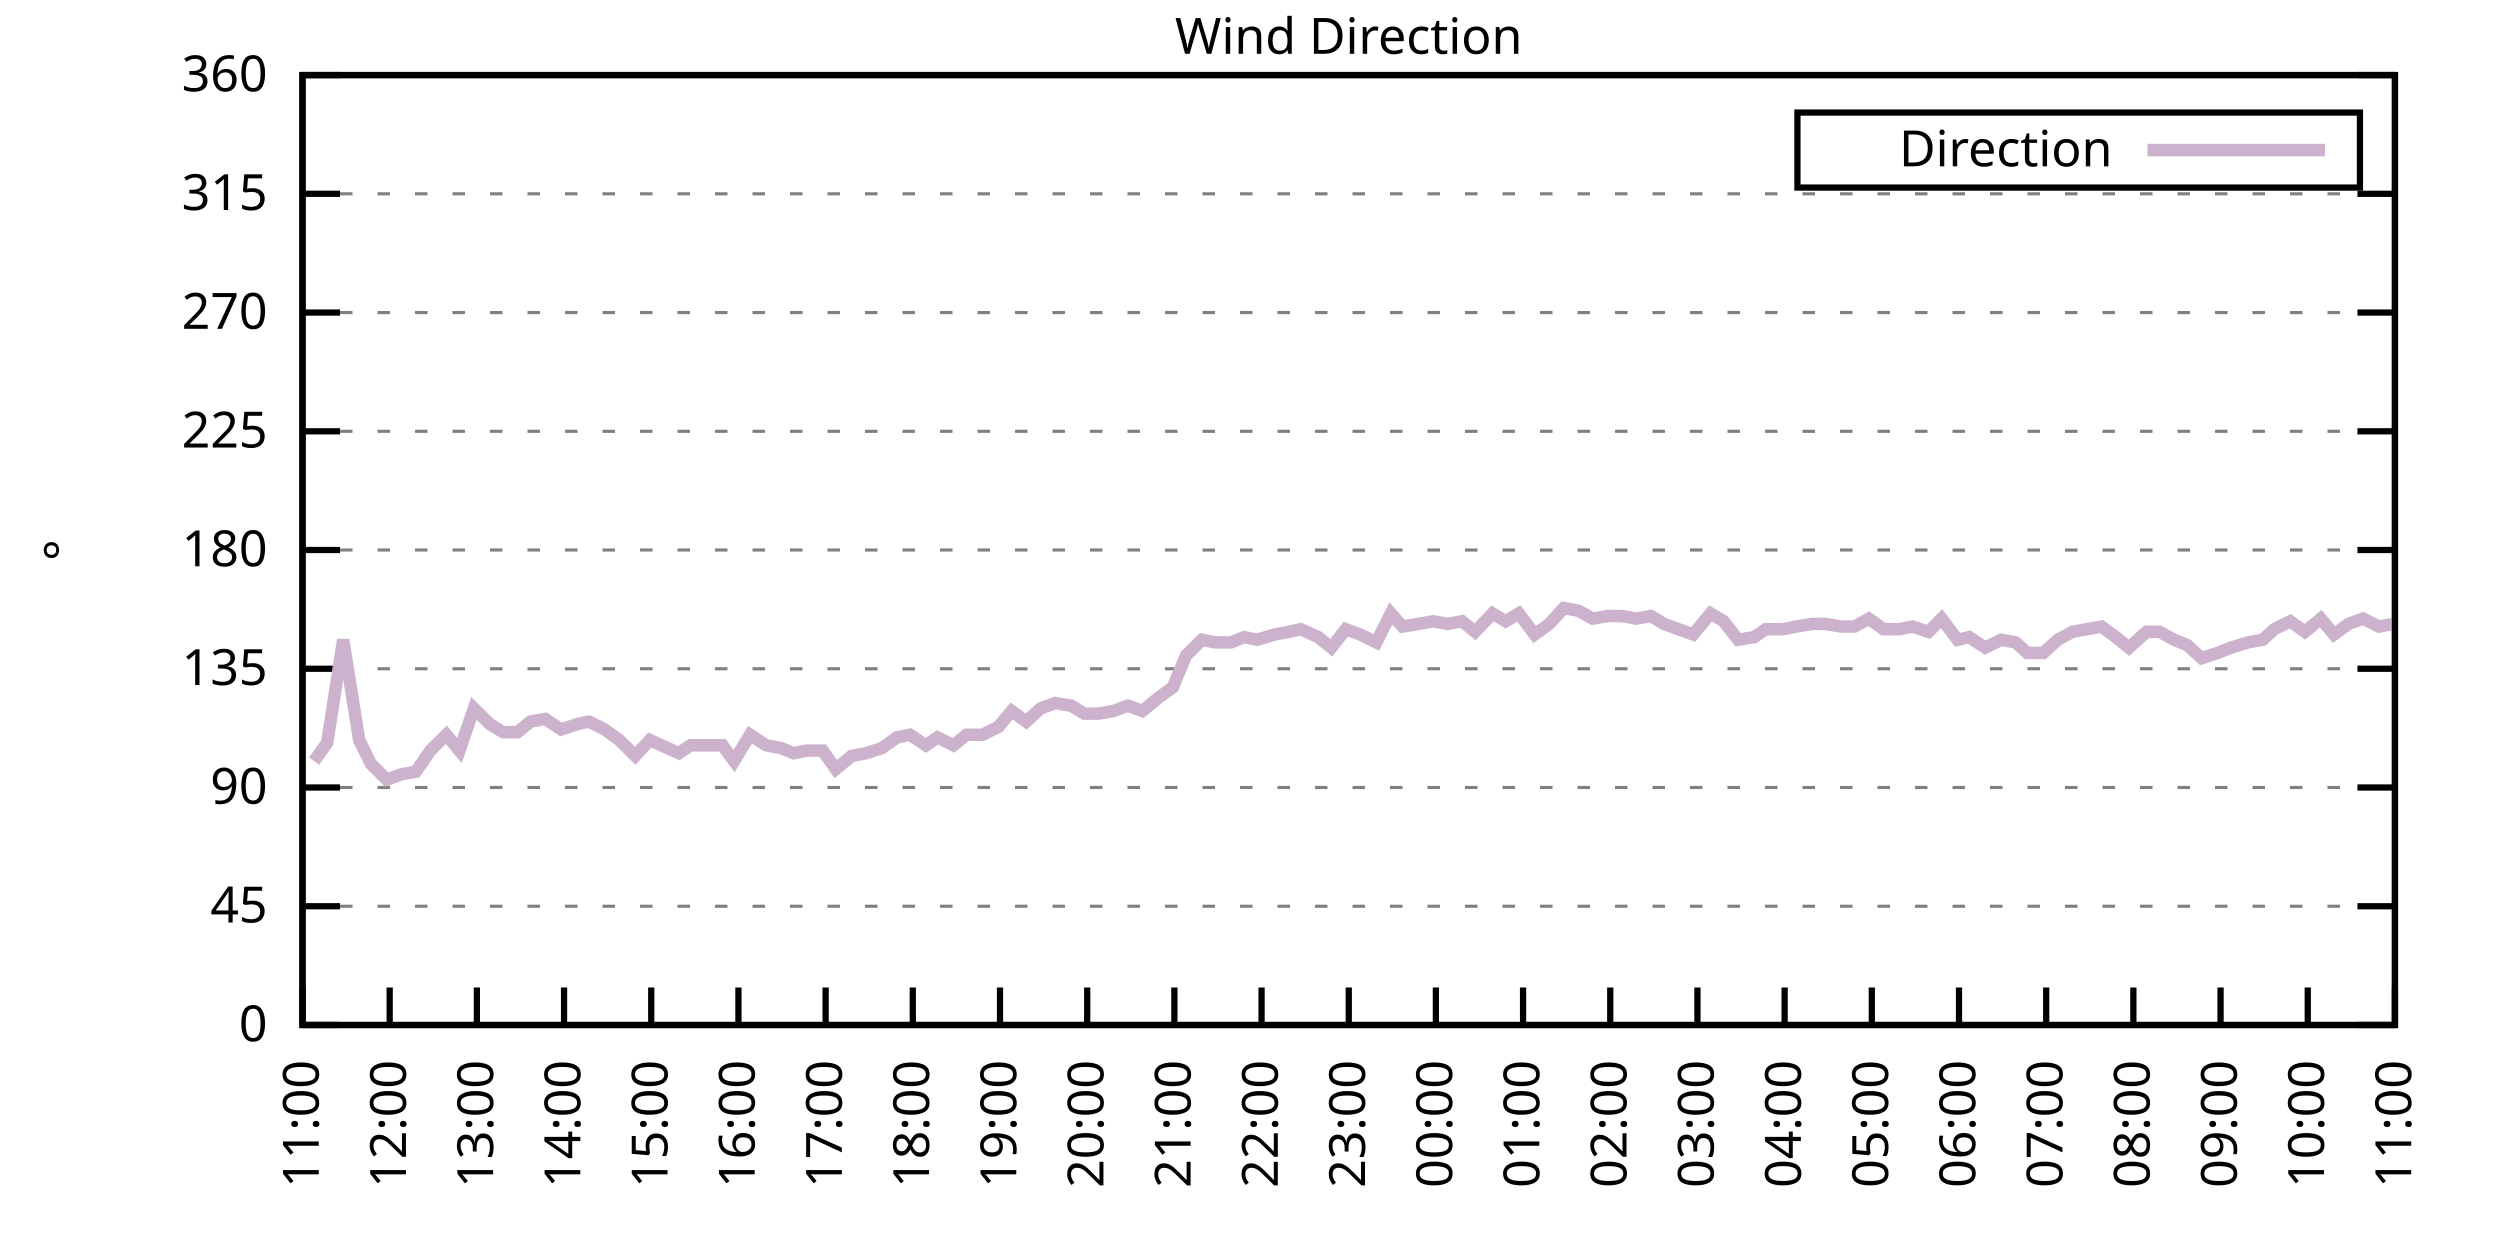
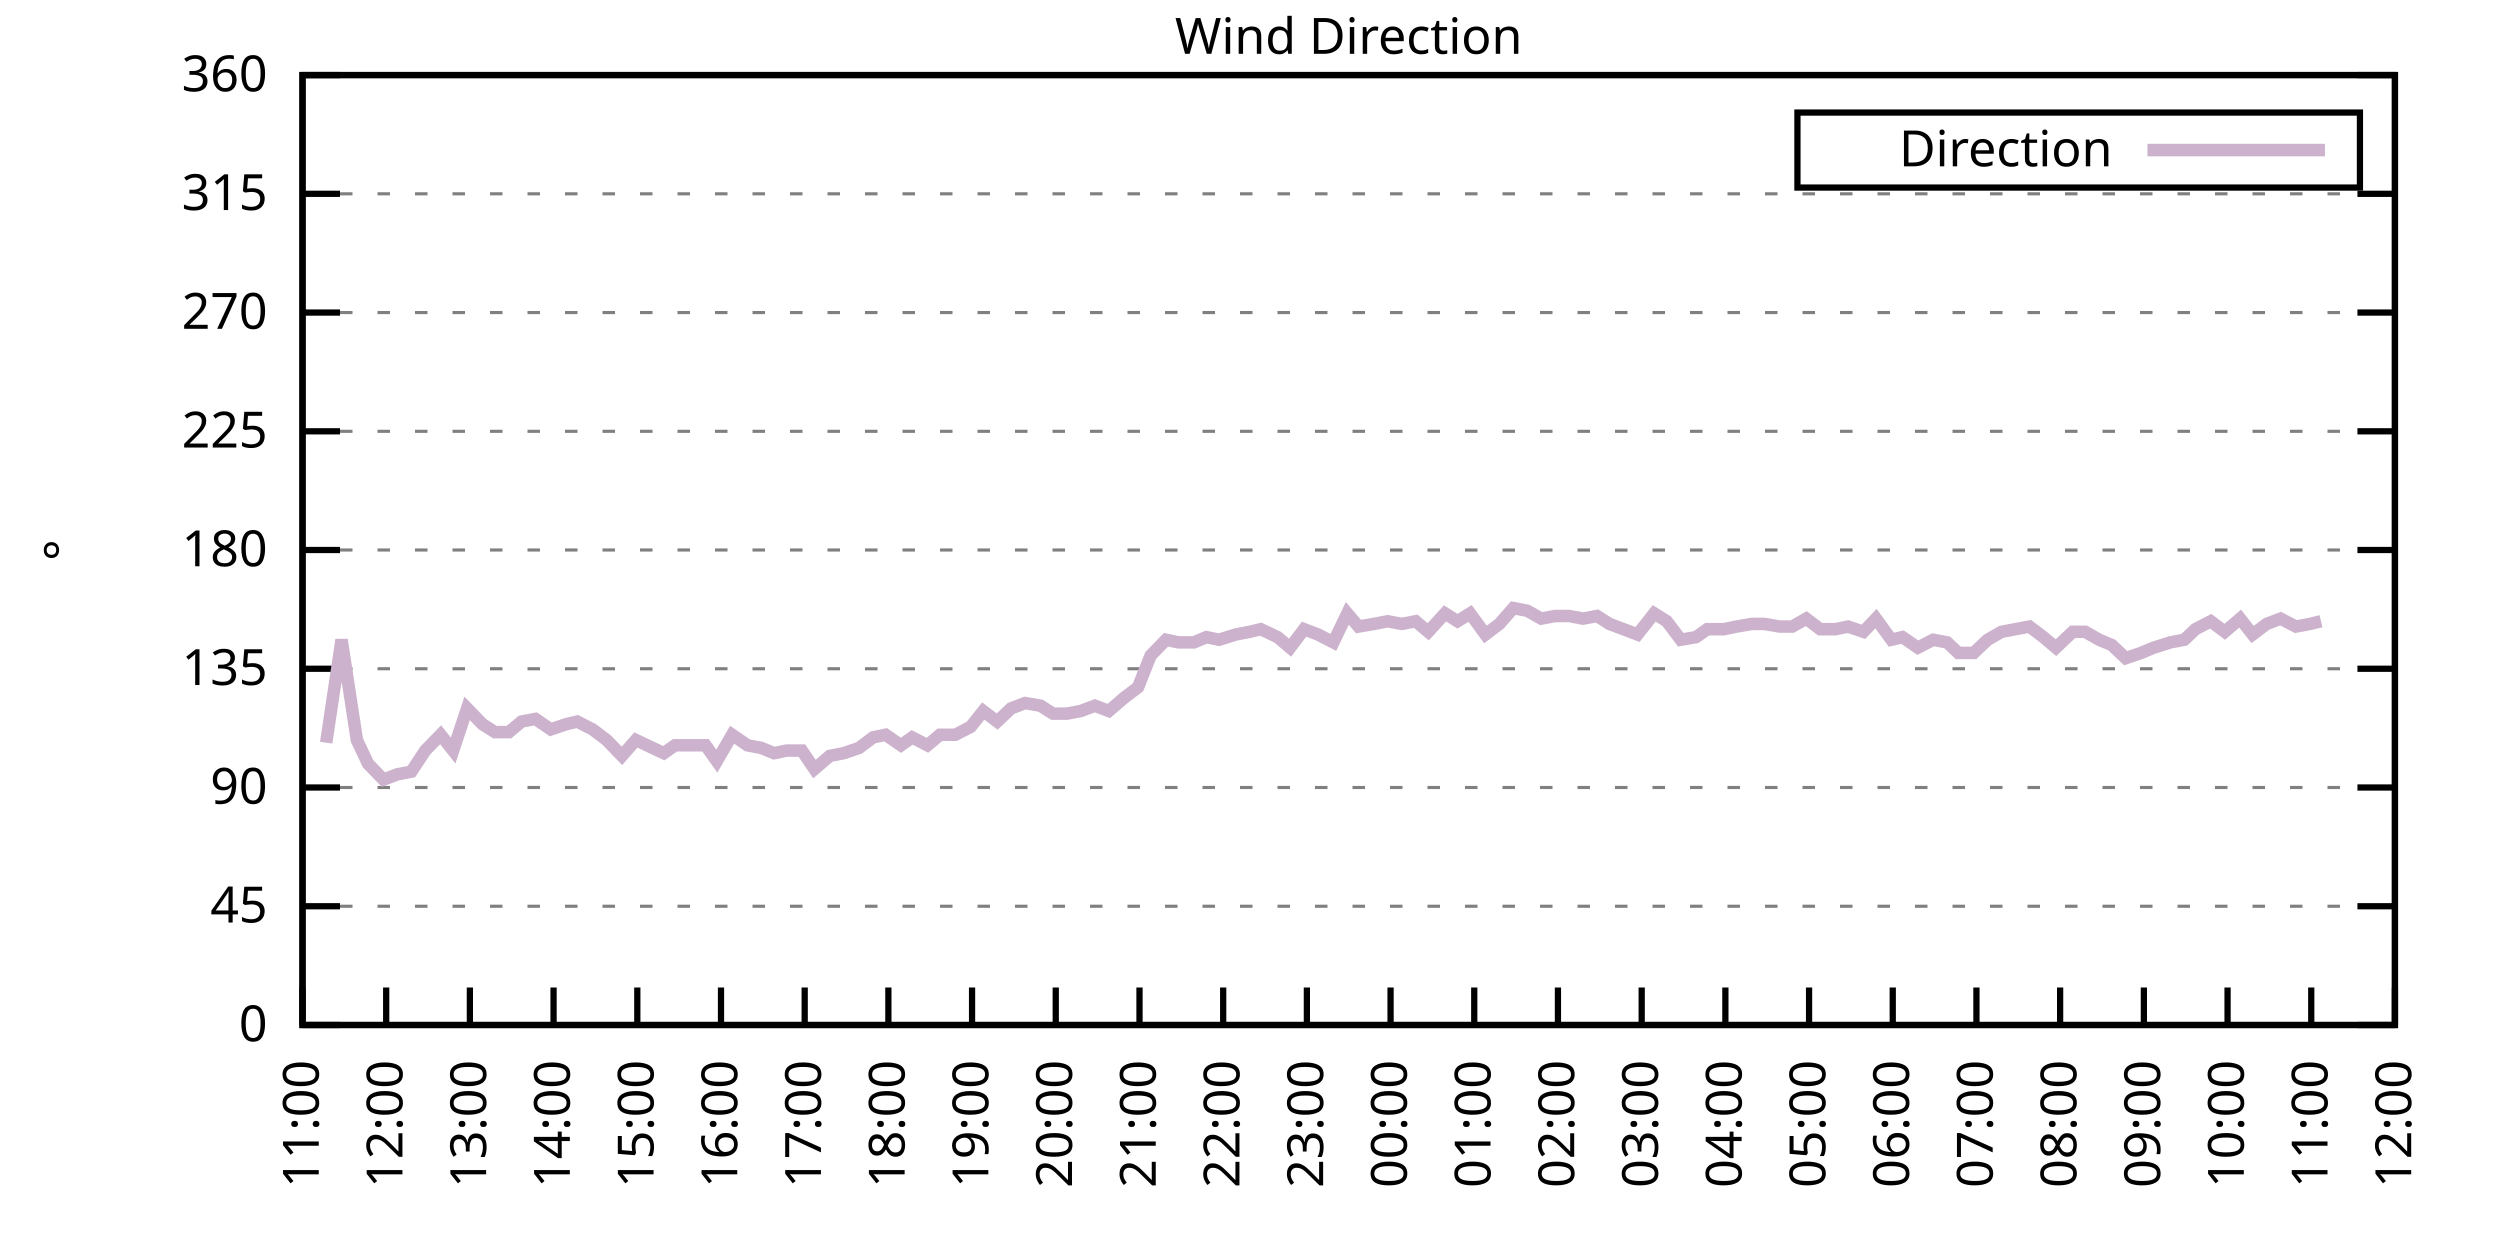
<svg xmlns="http://www.w3.org/2000/svg" xmlns:xlink="http://www.w3.org/1999/xlink" width="400" height="200" viewBox="0 0 400 200">
  <g id="gnuplot_canvas">
    <rect x="0" y="0" width="400" height="200" fill="none" />
    <defs>
      <circle id="gpDot" r="0.5" stroke-width="0.5" stroke="currentColor" />
      <path id="gpPt0" stroke-width="0.333" stroke="currentColor" d="M-1,0 h2 M0,-1 v2" />
      <path id="gpPt1" stroke-width="0.333" stroke="currentColor" d="M-1,-1 L1,1 M1,-1 L-1,1" />
      <path id="gpPt2" stroke-width="0.333" stroke="currentColor" d="M-1,0 L1,0 M0,-1 L0,1 M-1,-1 L1,1 M-1,1 L1,-1" />
      <rect id="gpPt3" stroke-width="0.333" stroke="currentColor" x="-1" y="-1" width="2" height="2" />
      <rect id="gpPt4" stroke-width="0.333" stroke="currentColor" fill="currentColor" x="-1" y="-1" width="2" height="2" />
      <circle id="gpPt5" stroke-width="0.333" stroke="currentColor" cx="0" cy="0" r="1" />
      <use xlink:href="#gpPt5" id="gpPt6" fill="currentColor" stroke="none" />
      <path id="gpPt7" stroke-width="0.333" stroke="currentColor" d="M0,-1.33 L-1.33,0.67 L1.33,0.67 z" />
      <use xlink:href="#gpPt7" id="gpPt8" fill="currentColor" stroke="none" />
      <use xlink:href="#gpPt7" id="gpPt9" stroke="currentColor" transform="rotate(180)" />
      <use xlink:href="#gpPt9" id="gpPt10" fill="currentColor" stroke="none" />
      <use xlink:href="#gpPt3" id="gpPt11" stroke="currentColor" transform="rotate(45)" />
      <use xlink:href="#gpPt11" id="gpPt12" fill="currentColor" stroke="none" />
      <path id="gpPt13" stroke-width="0.333" stroke="currentColor" d="M0,1.330 L1.265,0.411 L0.782,-1.067 L-0.782,-1.076 L-1.265,0.411 z" />
      <use xlink:href="#gpPt13" id="gpPt14" fill="currentColor" stroke="none" />
      <filter id="textbox" filterUnits="objectBoundingBox" x="0" y="0" height="1" width="1">
        <feFlood flood-color="white" flood-opacity="1" result="bgnd" />
        <feComposite in="SourceGraphic" in2="bgnd" operator="atop" />
      </filter>
      <filter id="greybox" filterUnits="objectBoundingBox" x="0" y="0" height="1" width="1">
        <feFlood flood-color="lightgrey" flood-opacity="1" result="grey" />
        <feComposite in="SourceGraphic" in2="grey" operator="atop" />
      </filter>
    </defs>
    <g fill="none" color="white" stroke="currentColor" stroke-width="1.00" stroke-linecap="butt" stroke-linejoin="miter">
</g>
    <g fill="none" color="black" stroke="currentColor" stroke-width="1.00" stroke-linecap="butt" stroke-linejoin="miter">
      <g stroke="none" shape-rendering="crispEdges">
        <polygon fill="rgb(255, 255, 255)" points="48.40,164.00 383.18,164.00 383.18,12.02 48.40,12.02 " />
      </g>
    </g>
    <g fill="none" color="black" stroke="currentColor" stroke-width="1.00" stroke-linecap="butt" stroke-linejoin="miter">
</g>
    <g fill="none" color="black" stroke="black" stroke-width="0.50" stroke-linecap="butt" stroke-linejoin="miter">
</g>
    <g fill="none" color="gray" stroke="currentColor" stroke-width="0.50" stroke-linecap="butt" stroke-linejoin="miter">
      <path stroke="gray" stroke-dasharray="2,4" class="gridline" d="M48.40,164.00 L383.19,164.00  " />
    </g>
    <g fill="none" color="gray" stroke="gray" stroke-width="1.00" stroke-linecap="butt" stroke-linejoin="miter">
</g>
    <g fill="none" color="black" stroke="currentColor" stroke-width="1.00" stroke-linecap="butt" stroke-linejoin="miter">
      <path stroke="black" d="M48.40,164.00 L54.40,164.00 M383.19,164.00 L377.19,164.00  " />
      <g transform="translate(42.80,166.60)" stroke="none" fill="black" font-family="Sans" font-size="8.00" text-anchor="end">
        <text>
          <tspan font-family="Sans"> 0</tspan>
        </text>
      </g>
    </g>
    <g fill="none" color="black" stroke="currentColor" stroke-width="1.00" stroke-linecap="butt" stroke-linejoin="miter">
</g>
    <g fill="none" color="black" stroke="black" stroke-width="0.50" stroke-linecap="butt" stroke-linejoin="miter">
</g>
    <g fill="none" color="gray" stroke="currentColor" stroke-width="0.50" stroke-linecap="butt" stroke-linejoin="miter">
      <path stroke="gray" stroke-dasharray="2,4" class="gridline" d="M48.40,145.00 L383.19,145.00  " />
    </g>
    <g fill="none" color="gray" stroke="gray" stroke-width="1.00" stroke-linecap="butt" stroke-linejoin="miter">
</g>
    <g fill="none" color="black" stroke="currentColor" stroke-width="1.00" stroke-linecap="butt" stroke-linejoin="miter">
      <path stroke="black" d="M48.40,145.00 L54.40,145.00 M383.19,145.00 L377.19,145.00  " />
      <g transform="translate(42.80,147.60)" stroke="none" fill="black" font-family="Sans" font-size="8.00" text-anchor="end">
        <text>
          <tspan font-family="Sans"> 45</tspan>
        </text>
      </g>
    </g>
    <g fill="none" color="black" stroke="currentColor" stroke-width="1.00" stroke-linecap="butt" stroke-linejoin="miter">
</g>
    <g fill="none" color="black" stroke="black" stroke-width="0.50" stroke-linecap="butt" stroke-linejoin="miter">
</g>
    <g fill="none" color="gray" stroke="currentColor" stroke-width="0.50" stroke-linecap="butt" stroke-linejoin="miter">
      <path stroke="gray" stroke-dasharray="2,4" class="gridline" d="M48.40,126.00 L383.19,126.00  " />
    </g>
    <g fill="none" color="gray" stroke="gray" stroke-width="1.00" stroke-linecap="butt" stroke-linejoin="miter">
</g>
    <g fill="none" color="black" stroke="currentColor" stroke-width="1.00" stroke-linecap="butt" stroke-linejoin="miter">
      <path stroke="black" d="M48.40,126.00 L54.40,126.00 M383.19,126.00 L377.19,126.00  " />
      <g transform="translate(42.80,128.60)" stroke="none" fill="black" font-family="Sans" font-size="8.00" text-anchor="end">
        <text>
          <tspan font-family="Sans"> 90</tspan>
        </text>
      </g>
    </g>
    <g fill="none" color="black" stroke="currentColor" stroke-width="1.00" stroke-linecap="butt" stroke-linejoin="miter">
</g>
    <g fill="none" color="black" stroke="black" stroke-width="0.50" stroke-linecap="butt" stroke-linejoin="miter">
</g>
    <g fill="none" color="gray" stroke="currentColor" stroke-width="0.50" stroke-linecap="butt" stroke-linejoin="miter">
      <path stroke="gray" stroke-dasharray="2,4" class="gridline" d="M48.40,107.00 L383.19,107.00  " />
    </g>
    <g fill="none" color="gray" stroke="gray" stroke-width="1.00" stroke-linecap="butt" stroke-linejoin="miter">
</g>
    <g fill="none" color="black" stroke="currentColor" stroke-width="1.00" stroke-linecap="butt" stroke-linejoin="miter">
      <path stroke="black" d="M48.40,107.00 L54.40,107.00 M383.19,107.00 L377.19,107.00  " />
      <g transform="translate(42.80,109.60)" stroke="none" fill="black" font-family="Sans" font-size="8.00" text-anchor="end">
        <text>
          <tspan font-family="Sans"> 135</tspan>
        </text>
      </g>
    </g>
    <g fill="none" color="black" stroke="currentColor" stroke-width="1.00" stroke-linecap="butt" stroke-linejoin="miter">
</g>
    <g fill="none" color="black" stroke="black" stroke-width="0.50" stroke-linecap="butt" stroke-linejoin="miter">
</g>
    <g fill="none" color="gray" stroke="currentColor" stroke-width="0.50" stroke-linecap="butt" stroke-linejoin="miter">
      <path stroke="gray" stroke-dasharray="2,4" class="gridline" d="M48.40,88.00 L383.19,88.00  " />
    </g>
    <g fill="none" color="gray" stroke="gray" stroke-width="1.00" stroke-linecap="butt" stroke-linejoin="miter">
</g>
    <g fill="none" color="black" stroke="currentColor" stroke-width="1.00" stroke-linecap="butt" stroke-linejoin="miter">
      <path stroke="black" d="M48.40,88.00 L54.40,88.00 M383.19,88.00 L377.19,88.00  " />
      <g transform="translate(42.80,90.60)" stroke="none" fill="black" font-family="Sans" font-size="8.00" text-anchor="end">
        <text>
          <tspan font-family="Sans"> 180</tspan>
        </text>
      </g>
    </g>
    <g fill="none" color="black" stroke="currentColor" stroke-width="1.00" stroke-linecap="butt" stroke-linejoin="miter">
</g>
    <g fill="none" color="black" stroke="black" stroke-width="0.50" stroke-linecap="butt" stroke-linejoin="miter">
</g>
    <g fill="none" color="gray" stroke="currentColor" stroke-width="0.50" stroke-linecap="butt" stroke-linejoin="miter">
      <path stroke="gray" stroke-dasharray="2,4" class="gridline" d="M48.40,69.01 L383.19,69.01  " />
    </g>
    <g fill="none" color="gray" stroke="gray" stroke-width="1.00" stroke-linecap="butt" stroke-linejoin="miter">
</g>
    <g fill="none" color="black" stroke="currentColor" stroke-width="1.00" stroke-linecap="butt" stroke-linejoin="miter">
      <path stroke="black" d="M48.40,69.01 L54.40,69.01 M383.19,69.01 L377.19,69.01  " />
      <g transform="translate(42.80,71.61)" stroke="none" fill="black" font-family="Sans" font-size="8.00" text-anchor="end">
        <text>
          <tspan font-family="Sans"> 225</tspan>
        </text>
      </g>
    </g>
    <g fill="none" color="black" stroke="currentColor" stroke-width="1.00" stroke-linecap="butt" stroke-linejoin="miter">
</g>
    <g fill="none" color="black" stroke="black" stroke-width="0.50" stroke-linecap="butt" stroke-linejoin="miter">
</g>
    <g fill="none" color="gray" stroke="currentColor" stroke-width="0.50" stroke-linecap="butt" stroke-linejoin="miter">
      <path stroke="gray" stroke-dasharray="2,4" class="gridline" d="M48.40,50.01 L383.19,50.01  " />
    </g>
    <g fill="none" color="gray" stroke="gray" stroke-width="1.00" stroke-linecap="butt" stroke-linejoin="miter">
</g>
    <g fill="none" color="black" stroke="currentColor" stroke-width="1.00" stroke-linecap="butt" stroke-linejoin="miter">
      <path stroke="black" d="M48.40,50.01 L54.40,50.01 M383.19,50.01 L377.19,50.01  " />
      <g transform="translate(42.80,52.61)" stroke="none" fill="black" font-family="Sans" font-size="8.00" text-anchor="end">
        <text>
          <tspan font-family="Sans"> 270</tspan>
        </text>
      </g>
    </g>
    <g fill="none" color="black" stroke="currentColor" stroke-width="1.00" stroke-linecap="butt" stroke-linejoin="miter">
</g>
    <g fill="none" color="black" stroke="black" stroke-width="0.50" stroke-linecap="butt" stroke-linejoin="miter">
</g>
    <g fill="none" color="gray" stroke="currentColor" stroke-width="0.50" stroke-linecap="butt" stroke-linejoin="miter">
      <path stroke="gray" stroke-dasharray="2,4" class="gridline" d="M48.40,31.01 L383.19,31.01  " />
    </g>
    <g fill="none" color="gray" stroke="gray" stroke-width="1.00" stroke-linecap="butt" stroke-linejoin="miter">
</g>
    <g fill="none" color="black" stroke="currentColor" stroke-width="1.00" stroke-linecap="butt" stroke-linejoin="miter">
      <path stroke="black" d="M48.40,31.01 L54.40,31.01 M383.19,31.01 L377.19,31.01  " />
      <g transform="translate(42.80,33.61)" stroke="none" fill="black" font-family="Sans" font-size="8.00" text-anchor="end">
        <text>
          <tspan font-family="Sans"> 315</tspan>
        </text>
      </g>
    </g>
    <g fill="none" color="black" stroke="currentColor" stroke-width="1.00" stroke-linecap="butt" stroke-linejoin="miter">
</g>
    <g fill="none" color="black" stroke="black" stroke-width="0.50" stroke-linecap="butt" stroke-linejoin="miter">
</g>
    <g fill="none" color="gray" stroke="currentColor" stroke-width="0.50" stroke-linecap="butt" stroke-linejoin="miter">
      <path stroke="gray" stroke-dasharray="2,4" class="gridline" d="M48.40,12.01 L383.19,12.01  " />
    </g>
    <g fill="none" color="gray" stroke="gray" stroke-width="1.00" stroke-linecap="butt" stroke-linejoin="miter">
</g>
    <g fill="none" color="black" stroke="currentColor" stroke-width="1.00" stroke-linecap="butt" stroke-linejoin="miter">
      <path stroke="black" d="M48.40,12.01 L54.40,12.01 M383.19,12.01 L377.19,12.01  " />
      <g transform="translate(42.80,14.61)" stroke="none" fill="black" font-family="Sans" font-size="8.00" text-anchor="end">
        <text>
          <tspan font-family="Sans"> 360</tspan>
        </text>
      </g>
    </g>
    <g fill="none" color="black" stroke="currentColor" stroke-width="1.00" stroke-linecap="butt" stroke-linejoin="miter">
      <path stroke="black" d="M48.40,164.00 L48.40,158.00  " />
      <g transform="translate(51.00,169.60) rotate(270.00)" stroke="none" fill="black" font-family="Sans" font-size="8.00" text-anchor="end">
        <text>
          <tspan font-family="Sans">11:00</tspan>
        </text>
      </g>
    </g>
    <g fill="none" color="black" stroke="currentColor" stroke-width="1.00" stroke-linecap="butt" stroke-linejoin="miter">
-       <path stroke="black" d="M62.35,164.00 L62.35,158.00  " />
-       <g transform="translate(64.95,169.60) rotate(270.00)" stroke="none" fill="black" font-family="Sans" font-size="8.00" text-anchor="end">
+       <path stroke="black" d="M61.79,164.00 L61.79,158.00  " />
+       <g transform="translate(64.39,169.60) rotate(270.00)" stroke="none" fill="black" font-family="Sans" font-size="8.00" text-anchor="end">
        <text>
          <tspan font-family="Sans">12:00</tspan>
        </text>
      </g>
    </g>
    <g fill="none" color="black" stroke="currentColor" stroke-width="1.00" stroke-linecap="butt" stroke-linejoin="miter">
-       <path stroke="black" d="M76.30,164.00 L76.30,158.00  " />
-       <g transform="translate(78.90,169.60) rotate(270.00)" stroke="none" fill="black" font-family="Sans" font-size="8.00" text-anchor="end">
+       <path stroke="black" d="M75.18,164.00 L75.18,158.00  " />
+       <g transform="translate(77.78,169.60) rotate(270.00)" stroke="none" fill="black" font-family="Sans" font-size="8.00" text-anchor="end">
        <text>
          <tspan font-family="Sans">13:00</tspan>
        </text>
      </g>
    </g>
    <g fill="none" color="black" stroke="currentColor" stroke-width="1.00" stroke-linecap="butt" stroke-linejoin="miter">
-       <path stroke="black" d="M90.25,164.00 L90.25,158.00  " />
-       <g transform="translate(92.85,169.60) rotate(270.00)" stroke="none" fill="black" font-family="Sans" font-size="8.00" text-anchor="end">
+       <path stroke="black" d="M88.57,164.00 L88.57,158.00  " />
+       <g transform="translate(91.17,169.60) rotate(270.00)" stroke="none" fill="black" font-family="Sans" font-size="8.00" text-anchor="end">
        <text>
          <tspan font-family="Sans">14:00</tspan>
        </text>
      </g>
    </g>
    <g fill="none" color="black" stroke="currentColor" stroke-width="1.00" stroke-linecap="butt" stroke-linejoin="miter">
-       <path stroke="black" d="M104.20,164.00 L104.20,158.00  " />
-       <g transform="translate(106.80,169.60) rotate(270.00)" stroke="none" fill="black" font-family="Sans" font-size="8.00" text-anchor="end">
+       <path stroke="black" d="M101.97,164.00 L101.97,158.00  " />
+       <g transform="translate(104.57,169.60) rotate(270.00)" stroke="none" fill="black" font-family="Sans" font-size="8.00" text-anchor="end">
        <text>
          <tspan font-family="Sans">15:00</tspan>
        </text>
      </g>
    </g>
    <g fill="none" color="black" stroke="currentColor" stroke-width="1.00" stroke-linecap="butt" stroke-linejoin="miter">
-       <path stroke="black" d="M118.15,164.00 L118.15,158.00  " />
-       <g transform="translate(120.75,169.60) rotate(270.00)" stroke="none" fill="black" font-family="Sans" font-size="8.00" text-anchor="end">
+       <path stroke="black" d="M115.36,164.00 L115.36,158.00  " />
+       <g transform="translate(117.96,169.60) rotate(270.00)" stroke="none" fill="black" font-family="Sans" font-size="8.00" text-anchor="end">
        <text>
          <tspan font-family="Sans">16:00</tspan>
        </text>
      </g>
    </g>
    <g fill="none" color="black" stroke="currentColor" stroke-width="1.00" stroke-linecap="butt" stroke-linejoin="miter">
-       <path stroke="black" d="M132.10,164.00 L132.10,158.00  " />
-       <g transform="translate(134.70,169.60) rotate(270.00)" stroke="none" fill="black" font-family="Sans" font-size="8.00" text-anchor="end">
+       <path stroke="black" d="M128.75,164.00 L128.75,158.00  " />
+       <g transform="translate(131.35,169.60) rotate(270.00)" stroke="none" fill="black" font-family="Sans" font-size="8.00" text-anchor="end">
        <text>
          <tspan font-family="Sans">17:00</tspan>
        </text>
      </g>
    </g>
    <g fill="none" color="black" stroke="currentColor" stroke-width="1.00" stroke-linecap="butt" stroke-linejoin="miter">
-       <path stroke="black" d="M146.05,164.00 L146.05,158.00  " />
-       <g transform="translate(148.65,169.60) rotate(270.00)" stroke="none" fill="black" font-family="Sans" font-size="8.00" text-anchor="end">
+       <path stroke="black" d="M142.14,164.00 L142.14,158.00  " />
+       <g transform="translate(144.74,169.60) rotate(270.00)" stroke="none" fill="black" font-family="Sans" font-size="8.00" text-anchor="end">
        <text>
          <tspan font-family="Sans">18:00</tspan>
        </text>
      </g>
    </g>
    <g fill="none" color="black" stroke="currentColor" stroke-width="1.00" stroke-linecap="butt" stroke-linejoin="miter">
-       <path stroke="black" d="M160.00,164.00 L160.00,158.00  " />
-       <g transform="translate(162.60,169.60) rotate(270.00)" stroke="none" fill="black" font-family="Sans" font-size="8.00" text-anchor="end">
+       <path stroke="black" d="M155.53,164.00 L155.53,158.00  " />
+       <g transform="translate(158.13,169.60) rotate(270.00)" stroke="none" fill="black" font-family="Sans" font-size="8.00" text-anchor="end">
        <text>
          <tspan font-family="Sans">19:00</tspan>
        </text>
      </g>
    </g>
    <g fill="none" color="black" stroke="currentColor" stroke-width="1.00" stroke-linecap="butt" stroke-linejoin="miter">
-       <path stroke="black" d="M173.95,164.00 L173.95,158.00  " />
-       <g transform="translate(176.55,169.60) rotate(270.00)" stroke="none" fill="black" font-family="Sans" font-size="8.00" text-anchor="end">
+       <path stroke="black" d="M168.92,164.00 L168.92,158.00  " />
+       <g transform="translate(171.52,169.60) rotate(270.00)" stroke="none" fill="black" font-family="Sans" font-size="8.00" text-anchor="end">
        <text>
          <tspan font-family="Sans">20:00</tspan>
        </text>
      </g>
    </g>
    <g fill="none" color="black" stroke="currentColor" stroke-width="1.00" stroke-linecap="butt" stroke-linejoin="miter">
-       <path stroke="black" d="M187.90,164.00 L187.90,158.00  " />
-       <g transform="translate(190.50,169.60) rotate(270.00)" stroke="none" fill="black" font-family="Sans" font-size="8.00" text-anchor="end">
+       <path stroke="black" d="M182.32,164.00 L182.32,158.00  " />
+       <g transform="translate(184.92,169.60) rotate(270.00)" stroke="none" fill="black" font-family="Sans" font-size="8.00" text-anchor="end">
        <text>
          <tspan font-family="Sans">21:00</tspan>
        </text>
      </g>
    </g>
    <g fill="none" color="black" stroke="currentColor" stroke-width="1.00" stroke-linecap="butt" stroke-linejoin="miter">
-       <path stroke="black" d="M201.85,164.00 L201.85,158.00  " />
-       <g transform="translate(204.45,169.60) rotate(270.00)" stroke="none" fill="black" font-family="Sans" font-size="8.00" text-anchor="end">
+       <path stroke="black" d="M195.71,164.00 L195.71,158.00  " />
+       <g transform="translate(198.31,169.60) rotate(270.00)" stroke="none" fill="black" font-family="Sans" font-size="8.00" text-anchor="end">
        <text>
          <tspan font-family="Sans">22:00</tspan>
        </text>
      </g>
    </g>
    <g fill="none" color="black" stroke="currentColor" stroke-width="1.00" stroke-linecap="butt" stroke-linejoin="miter">
-       <path stroke="black" d="M215.80,164.00 L215.80,158.00  " />
-       <g transform="translate(218.40,169.60) rotate(270.00)" stroke="none" fill="black" font-family="Sans" font-size="8.00" text-anchor="end">
+       <path stroke="black" d="M209.10,164.00 L209.10,158.00  " />
+       <g transform="translate(211.70,169.60) rotate(270.00)" stroke="none" fill="black" font-family="Sans" font-size="8.00" text-anchor="end">
        <text>
          <tspan font-family="Sans">23:00</tspan>
        </text>
      </g>
    </g>
    <g fill="none" color="black" stroke="currentColor" stroke-width="1.00" stroke-linecap="butt" stroke-linejoin="miter">
-       <path stroke="black" d="M229.74,164.00 L229.74,158.00  " />
-       <g transform="translate(232.34,169.60) rotate(270.00)" stroke="none" fill="black" font-family="Sans" font-size="8.00" text-anchor="end">
+       <path stroke="black" d="M222.49,164.00 L222.49,158.00  " />
+       <g transform="translate(225.09,169.60) rotate(270.00)" stroke="none" fill="black" font-family="Sans" font-size="8.00" text-anchor="end">
        <text>
          <tspan font-family="Sans">00:00</tspan>
        </text>
      </g>
    </g>
    <g fill="none" color="black" stroke="currentColor" stroke-width="1.00" stroke-linecap="butt" stroke-linejoin="miter">
-       <path stroke="black" d="M243.69,164.00 L243.69,158.00  " />
-       <g transform="translate(246.29,169.60) rotate(270.00)" stroke="none" fill="black" font-family="Sans" font-size="8.00" text-anchor="end">
+       <path stroke="black" d="M235.88,164.00 L235.88,158.00  " />
+       <g transform="translate(238.48,169.60) rotate(270.00)" stroke="none" fill="black" font-family="Sans" font-size="8.00" text-anchor="end">
        <text>
          <tspan font-family="Sans">01:00</tspan>
        </text>
      </g>
    </g>
    <g fill="none" color="black" stroke="currentColor" stroke-width="1.00" stroke-linecap="butt" stroke-linejoin="miter">
-       <path stroke="black" d="M257.64,164.00 L257.64,158.00  " />
-       <g transform="translate(260.24,169.60) rotate(270.00)" stroke="none" fill="black" font-family="Sans" font-size="8.00" text-anchor="end">
+       <path stroke="black" d="M249.27,164.00 L249.27,158.00  " />
+       <g transform="translate(251.87,169.60) rotate(270.00)" stroke="none" fill="black" font-family="Sans" font-size="8.00" text-anchor="end">
        <text>
          <tspan font-family="Sans">02:00</tspan>
        </text>
      </g>
    </g>
    <g fill="none" color="black" stroke="currentColor" stroke-width="1.00" stroke-linecap="butt" stroke-linejoin="miter">
-       <path stroke="black" d="M271.59,164.00 L271.59,158.00  " />
-       <g transform="translate(274.19,169.60) rotate(270.00)" stroke="none" fill="black" font-family="Sans" font-size="8.00" text-anchor="end">
+       <path stroke="black" d="M262.67,164.00 L262.67,158.00  " />
+       <g transform="translate(265.27,169.60) rotate(270.00)" stroke="none" fill="black" font-family="Sans" font-size="8.00" text-anchor="end">
        <text>
          <tspan font-family="Sans">03:00</tspan>
        </text>
      </g>
    </g>
    <g fill="none" color="black" stroke="currentColor" stroke-width="1.00" stroke-linecap="butt" stroke-linejoin="miter">
-       <path stroke="black" d="M285.54,164.00 L285.54,158.00  " />
-       <g transform="translate(288.14,169.60) rotate(270.00)" stroke="none" fill="black" font-family="Sans" font-size="8.00" text-anchor="end">
+       <path stroke="black" d="M276.06,164.00 L276.06,158.00  " />
+       <g transform="translate(278.66,169.60) rotate(270.00)" stroke="none" fill="black" font-family="Sans" font-size="8.00" text-anchor="end">
        <text>
          <tspan font-family="Sans">04:00</tspan>
        </text>
      </g>
    </g>
    <g fill="none" color="black" stroke="currentColor" stroke-width="1.00" stroke-linecap="butt" stroke-linejoin="miter">
-       <path stroke="black" d="M299.49,164.00 L299.49,158.00  " />
-       <g transform="translate(302.09,169.60) rotate(270.00)" stroke="none" fill="black" font-family="Sans" font-size="8.00" text-anchor="end">
+       <path stroke="black" d="M289.45,164.00 L289.45,158.00  " />
+       <g transform="translate(292.05,169.60) rotate(270.00)" stroke="none" fill="black" font-family="Sans" font-size="8.00" text-anchor="end">
        <text>
          <tspan font-family="Sans">05:00</tspan>
        </text>
      </g>
    </g>
    <g fill="none" color="black" stroke="currentColor" stroke-width="1.00" stroke-linecap="butt" stroke-linejoin="miter">
-       <path stroke="black" d="M313.44,164.00 L313.44,158.00  " />
-       <g transform="translate(316.04,169.60) rotate(270.00)" stroke="none" fill="black" font-family="Sans" font-size="8.00" text-anchor="end">
+       <path stroke="black" d="M302.84,164.00 L302.84,158.00  " />
+       <g transform="translate(305.44,169.60) rotate(270.00)" stroke="none" fill="black" font-family="Sans" font-size="8.00" text-anchor="end">
        <text>
          <tspan font-family="Sans">06:00</tspan>
        </text>
      </g>
    </g>
    <g fill="none" color="black" stroke="currentColor" stroke-width="1.00" stroke-linecap="butt" stroke-linejoin="miter">
-       <path stroke="black" d="M327.39,164.00 L327.39,158.00  " />
-       <g transform="translate(329.99,169.60) rotate(270.00)" stroke="none" fill="black" font-family="Sans" font-size="8.00" text-anchor="end">
+       <path stroke="black" d="M316.23,164.00 L316.23,158.00  " />
+       <g transform="translate(318.83,169.60) rotate(270.00)" stroke="none" fill="black" font-family="Sans" font-size="8.00" text-anchor="end">
        <text>
          <tspan font-family="Sans">07:00</tspan>
        </text>
      </g>
    </g>
    <g fill="none" color="black" stroke="currentColor" stroke-width="1.00" stroke-linecap="butt" stroke-linejoin="miter">
-       <path stroke="black" d="M341.34,164.00 L341.34,158.00  " />
-       <g transform="translate(343.94,169.60) rotate(270.00)" stroke="none" fill="black" font-family="Sans" font-size="8.00" text-anchor="end">
+       <path stroke="black" d="M329.62,164.00 L329.62,158.00  " />
+       <g transform="translate(332.22,169.60) rotate(270.00)" stroke="none" fill="black" font-family="Sans" font-size="8.00" text-anchor="end">
        <text>
          <tspan font-family="Sans">08:00</tspan>
        </text>
      </g>
    </g>
    <g fill="none" color="black" stroke="currentColor" stroke-width="1.00" stroke-linecap="butt" stroke-linejoin="miter">
-       <path stroke="black" d="M355.29,164.00 L355.29,158.00  " />
-       <g transform="translate(357.89,169.60) rotate(270.00)" stroke="none" fill="black" font-family="Sans" font-size="8.00" text-anchor="end">
+       <path stroke="black" d="M343.02,164.00 L343.02,158.00  " />
+       <g transform="translate(345.62,169.60) rotate(270.00)" stroke="none" fill="black" font-family="Sans" font-size="8.00" text-anchor="end">
        <text>
          <tspan font-family="Sans">09:00</tspan>
        </text>
      </g>
    </g>
    <g fill="none" color="black" stroke="currentColor" stroke-width="1.00" stroke-linecap="butt" stroke-linejoin="miter">
-       <path stroke="black" d="M369.24,164.00 L369.24,158.00  " />
-       <g transform="translate(371.84,169.60) rotate(270.00)" stroke="none" fill="black" font-family="Sans" font-size="8.00" text-anchor="end">
+       <path stroke="black" d="M356.41,164.00 L356.41,158.00  " />
+       <g transform="translate(359.01,169.60) rotate(270.00)" stroke="none" fill="black" font-family="Sans" font-size="8.00" text-anchor="end">
        <text>
          <tspan font-family="Sans">10:00</tspan>
+         </text>
+       </g>
+     </g>
+     <g fill="none" color="black" stroke="currentColor" stroke-width="1.00" stroke-linecap="butt" stroke-linejoin="miter">
+       <path stroke="black" d="M369.80,164.00 L369.80,158.00  " />
+       <g transform="translate(372.40,169.60) rotate(270.00)" stroke="none" fill="black" font-family="Sans" font-size="8.00" text-anchor="end">
+         <text>
+           <tspan font-family="Sans">11:00</tspan>
        </text>
      </g>
    </g>
    <g fill="none" color="black" stroke="currentColor" stroke-width="1.00" stroke-linecap="butt" stroke-linejoin="miter">
      <path stroke="black" d="M383.19,164.00 L383.19,158.00  " />
      <g transform="translate(385.79,169.60) rotate(270.00)" stroke="none" fill="black" font-family="Sans" font-size="8.00" text-anchor="end">
        <text>
-           <tspan font-family="Sans">11:00</tspan>
+           <tspan font-family="Sans">12:00</tspan>
        </text>
      </g>
    </g>
    <g fill="none" color="black" stroke="currentColor" stroke-width="1.00" stroke-linecap="butt" stroke-linejoin="miter">
</g>
    <g fill="none" color="black" stroke="currentColor" stroke-width="1.00" stroke-linecap="butt" stroke-linejoin="miter">
      <path stroke="black" d="M48.40,12.01 L48.40,164.00 L383.19,164.00 L383.19,12.01 L48.40,12.01 Z  " />
    </g>
    <g fill="none" color="black" stroke="currentColor" stroke-width="1.00" stroke-linecap="butt" stroke-linejoin="miter">
</g>
    <g fill="none" color="black" stroke="currentColor" stroke-width="1.00" stroke-linecap="butt" stroke-linejoin="miter">
      <path stroke="black" d="M287.59,30.01 L287.59,18.01 L377.59,18.01 L377.59,30.01 L287.59,30.01 Z  " />
    </g>
    <g id="Wind_direction_plot_1">
      <g fill="none" color="white" stroke="black" stroke-width="2.00" stroke-linecap="butt" stroke-linejoin="miter">
</g>
      <g fill="none" color="black" stroke="currentColor" stroke-width="2.00" stroke-linecap="butt" stroke-linejoin="miter">
        <g transform="translate(337.99,26.61)" stroke="none" fill="black" font-family="Sans" font-size="8.00" text-anchor="end">
          <text>
            <tspan font-family="Sans">Direction</tspan>
          </text>
        </g>
      </g>
      <g fill="none" color="black" stroke="currentColor" stroke-width="2.00" stroke-linecap="butt" stroke-linejoin="miter">
-         <path stroke="rgb(204, 178, 204)" d="M343.59,24.01 L371.99,24.01 M50.26,121.78 L52.35,118.83 L54.91,102.36 L57.47,118.40 L59.33,122.20 L61.88,124.74   L64.21,123.89 L66.53,123.47 L68.86,120.09 L71.42,117.56 L73.51,120.09 L75.83,113.34 L78.39,115.87 L80.48,117.14   L82.81,117.14 L84.90,115.45 L87.23,115.03 L89.78,116.71 L92.34,115.87 L94.20,115.45 L96.76,116.71 L99.08,118.40   L101.64,120.94 L103.97,118.40 L105.83,119.25 L108.62,120.51 L110.48,119.25 L113.03,119.25 L115.59,119.25 L117.45,121.78   L120.01,117.56 L122.57,119.25 L124.89,119.67 L126.98,120.51 L129.08,120.09 L131.63,120.09 L133.72,123.05 L136.28,120.94   L138.61,120.51 L141.16,119.67 L143.49,117.98 L145.58,117.56 L148.14,119.25 L150.00,117.98 L152.56,119.25 L154.65,117.56   L157.21,117.56 L159.76,116.29 L161.86,113.76 L164.18,115.45 L166.51,113.34 L168.83,112.49 L171.39,112.91 L173.48,114.18   L175.81,114.18 L178.13,113.76 L180.46,112.91 L182.78,113.76 L185.34,111.65 L187.66,109.96 L189.76,104.89 L192.31,102.36   L194.41,102.78 L196.96,102.78 L199.06,101.94 L201.15,102.36 L203.94,101.52 L206.26,101.09 L208.12,100.67 L210.91,101.94   L213.01,103.63 L215.33,100.67 L217.65,101.52 L220.21,102.78 L222.54,98.14 L224.40,100.25 L226.95,99.83 L229.28,99.40   L231.60,99.83 L233.93,99.40 L236.02,101.09 L238.81,98.14 L240.90,99.40 L243.00,98.14 L245.55,101.52 L247.88,99.83   L250.20,97.29 L252.53,97.72 L254.85,98.98 L257.18,98.56 L259.50,98.56 L261.83,98.98 L264.15,98.56 L266.25,99.83   L268.57,100.67 L270.90,101.52 L273.69,98.14 L275.78,99.40 L278.10,102.36 L280.66,101.94 L282.52,100.67 L285.31,100.67   L287.40,100.25 L289.96,99.83 L292.05,99.83 L294.61,100.25 L296.70,100.25 L299.03,98.98 L301.35,100.67 L303.91,100.67   L306.00,100.25 L308.56,101.09 L310.65,98.98 L313.21,102.36 L315.07,101.94 L317.63,103.63 L320.18,102.36 L322.51,102.78   L324.37,104.47 L326.93,104.47 L329.25,102.36 L331.58,101.09 L333.90,100.67 L336.23,100.25 L338.55,101.94 L340.64,103.63   L343.43,101.09 L345.53,101.09 L347.85,102.36 L349.94,103.20 L352.27,105.31 L354.83,104.47 L356.92,103.63 L359.71,102.78   L362.03,102.36 L363.89,100.67 L366.45,99.40 L368.78,101.09 L371.33,98.98 L373.43,101.52 L375.75,99.83 L378.08,98.98   L380.63,100.25 L382.96,99.83  " />
+         <path stroke="rgb(204, 178, 204)" d="M343.59,24.01 L371.99,24.01 M52.19,118.83 L54.65,102.36 L57.10,118.40 L58.89,122.20 L61.35,124.74 L63.58,123.89   L65.81,123.47 L68.04,120.09 L70.50,117.56 L72.50,120.09 L74.74,113.34 L77.19,115.87 L79.20,117.14 L81.43,117.14   L83.44,115.45 L85.67,115.03 L88.13,116.71 L90.58,115.87 L92.37,115.45 L94.82,116.71 L97.06,118.40 L99.51,120.94   L101.74,118.40 L103.53,119.25 L106.21,120.51 L107.99,119.25 L110.45,119.25 L112.90,119.25 L114.69,121.78 L117.14,117.56   L119.60,119.25 L121.83,119.67 L123.84,120.51 L125.85,120.09 L128.30,120.09 L130.31,123.05 L132.77,120.94 L135.00,120.51   L137.45,119.67 L139.69,117.98 L141.69,117.56 L144.15,119.25 L145.94,117.98 L148.39,119.25 L150.40,117.56 L152.85,117.56   L155.31,116.29 L157.32,113.76 L159.55,115.45 L161.78,113.34 L164.01,112.49 L166.47,112.91 L168.48,114.18 L170.71,114.18   L172.94,113.76 L175.17,112.91 L177.41,113.76 L179.86,111.65 L182.09,109.96 L184.10,104.89 L186.56,102.36 L188.57,102.78   L191.02,102.78 L193.03,101.94 L195.04,102.36 L197.72,101.52 L199.95,101.09 L201.73,100.67 L204.41,101.94 L206.42,103.63   L208.65,100.67 L210.88,101.52 L213.34,102.78 L215.57,98.14 L217.36,100.25 L219.81,99.83 L222.04,99.40 L224.28,99.83   L226.51,99.40 L228.52,101.09 L231.20,98.14 L233.20,99.40 L235.21,98.14 L237.67,101.52 L239.90,99.83 L242.13,97.29   L244.36,97.72 L246.60,98.98 L248.83,98.56 L251.06,98.56 L253.29,98.98 L255.52,98.56 L257.53,99.83 L259.76,100.67   L262.00,101.52 L264.67,98.14 L266.68,99.40 L268.92,102.36 L271.37,101.94 L273.16,100.67 L275.83,100.67 L277.84,100.25   L280.30,99.83 L282.31,99.83 L284.76,100.25 L286.77,100.25 L289.00,98.98 L291.23,100.67 L293.69,100.67 L295.70,100.25   L298.15,101.09 L300.16,98.98 L302.62,102.36 L304.40,101.94 L306.86,103.63 L309.31,102.36 L311.54,102.78 L313.33,104.47   L315.79,104.47 L318.02,102.36 L320.25,101.09 L322.48,100.67 L324.71,100.25 L326.95,101.94 L328.95,103.63 L331.63,101.09   L333.64,101.09 L335.87,102.36 L337.88,103.20 L340.11,105.31 L342.57,104.47 L344.58,103.63 L347.26,102.78 L349.49,102.36   L351.27,100.67 L353.73,99.40 L355.96,101.09 L358.42,98.98 L360.42,101.52 L362.66,99.83 L364.89,98.98 L367.34,100.25   L369.58,99.83 L371.36,99.40  " />
      </g>
    </g>
    <g fill="none" color="black" stroke="currentColor" stroke-width="2.00" stroke-linecap="butt" stroke-linejoin="miter">
</g>
    <g fill="none" color="black" stroke="black" stroke-width="1.00" stroke-linecap="butt" stroke-linejoin="miter">
</g>
    <g fill="none" color="black" stroke="currentColor" stroke-width="1.00" stroke-linecap="butt" stroke-linejoin="miter">
      <path stroke="black" d="M48.40,12.01 L48.40,164.00 L383.19,164.00 L383.19,12.01 L48.40,12.01 Z  " />
      <g transform="translate(12.80,88.01) rotate(270.00)" stroke="none" fill="black" font-family="Sans" font-size="8.00" text-anchor="middle">
        <text>
          <tspan font-family="Sans">°</tspan>
        </text>
      </g>
    </g>
    <g fill="none" color="black" stroke="currentColor" stroke-width="1.00" stroke-linecap="butt" stroke-linejoin="miter">
</g>
    <g fill="none" color="black" stroke="currentColor" stroke-width="1.00" stroke-linecap="butt" stroke-linejoin="miter">
      <g transform="translate(215.79,8.61)" stroke="none" fill="black" font-family="Sans" font-size="8.00" text-anchor="middle">
        <text>
          <tspan font-family="Sans">Wind Direction</tspan>
        </text>
      </g>
    </g>
    <g fill="none" color="black" stroke="currentColor" stroke-width="1.00" stroke-linecap="butt" stroke-linejoin="miter">
</g>
  </g>
</svg>
